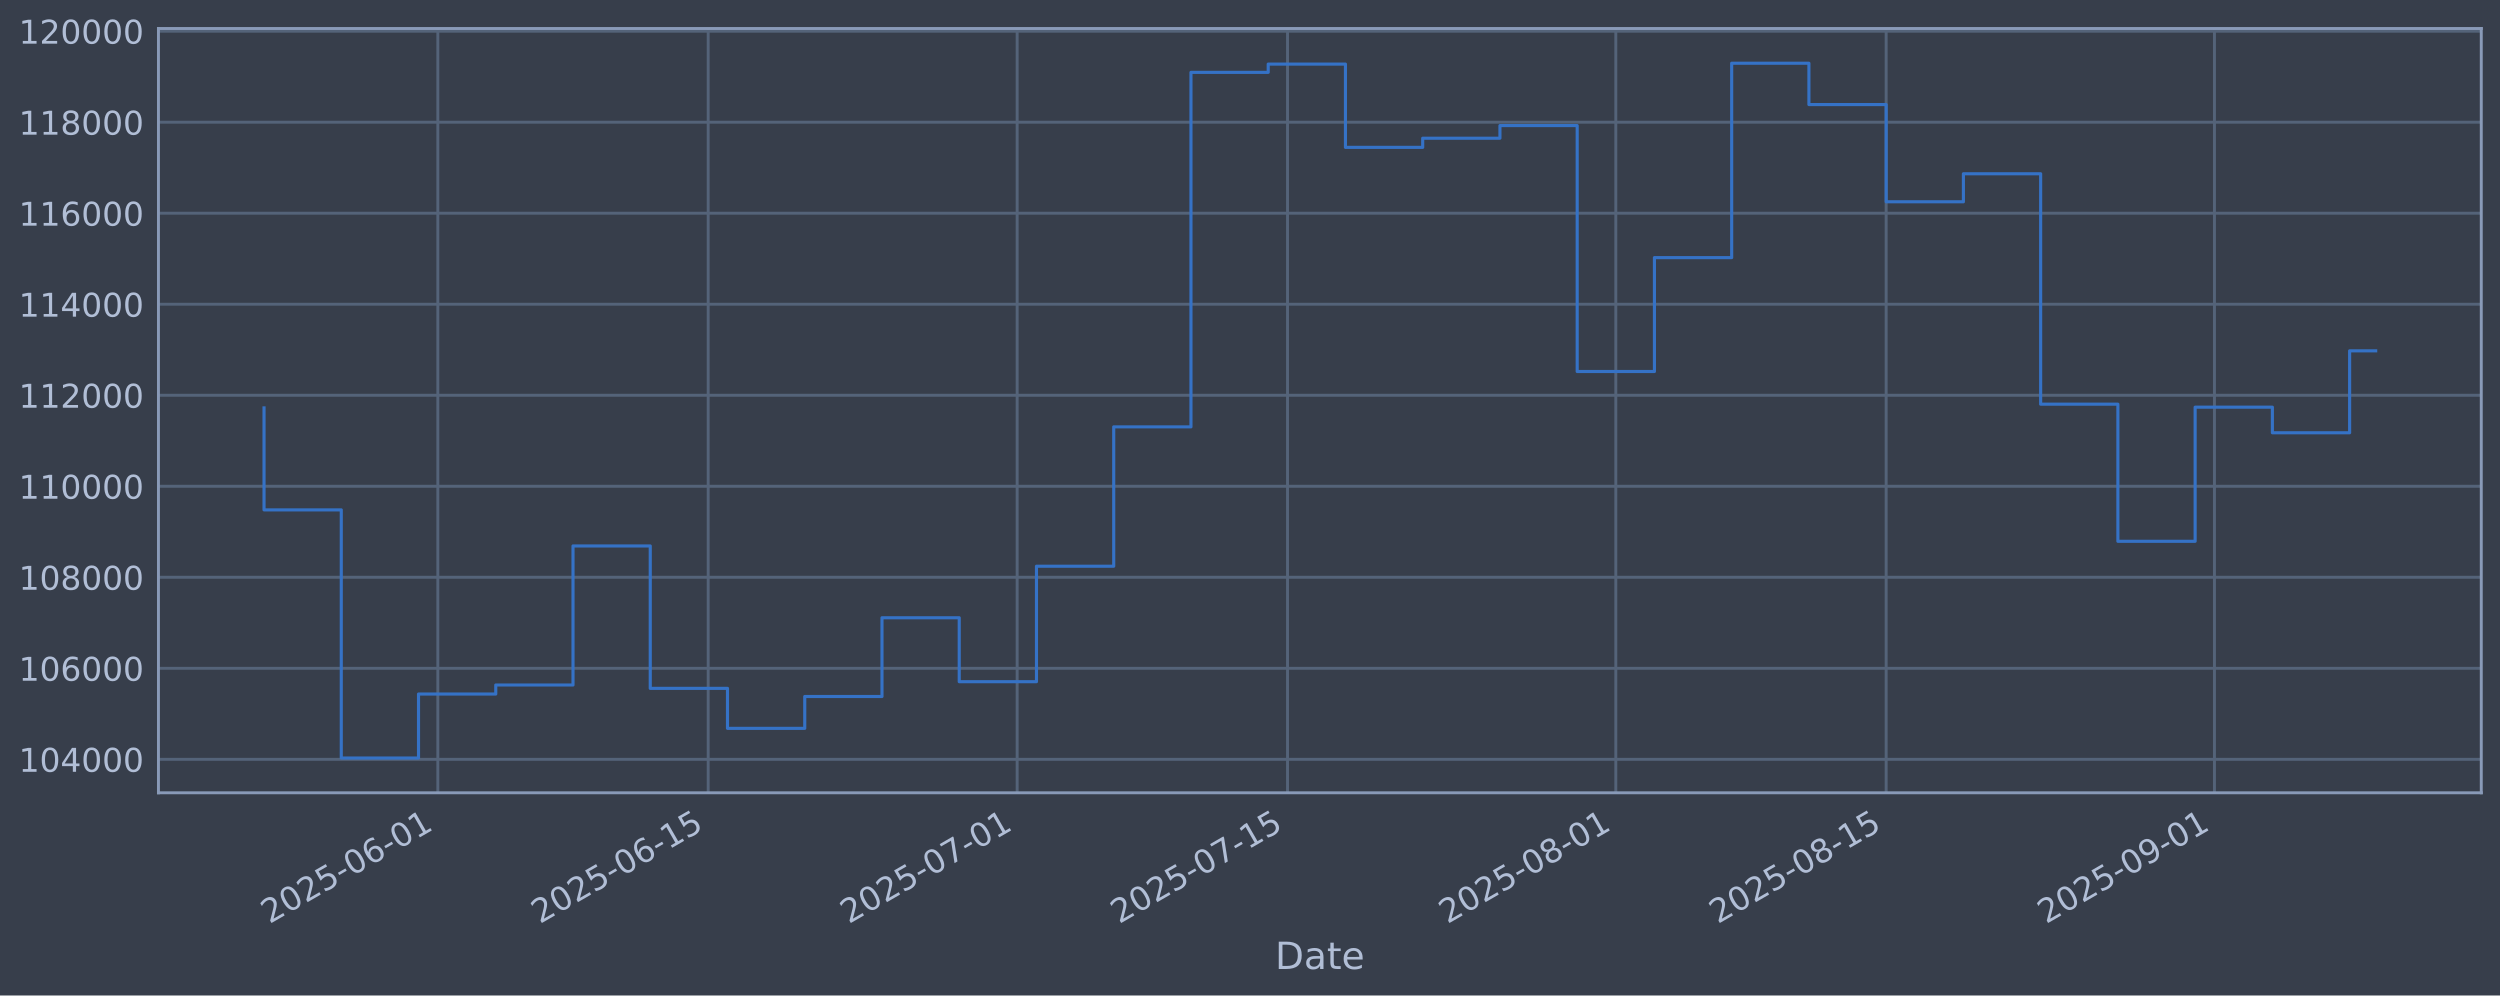
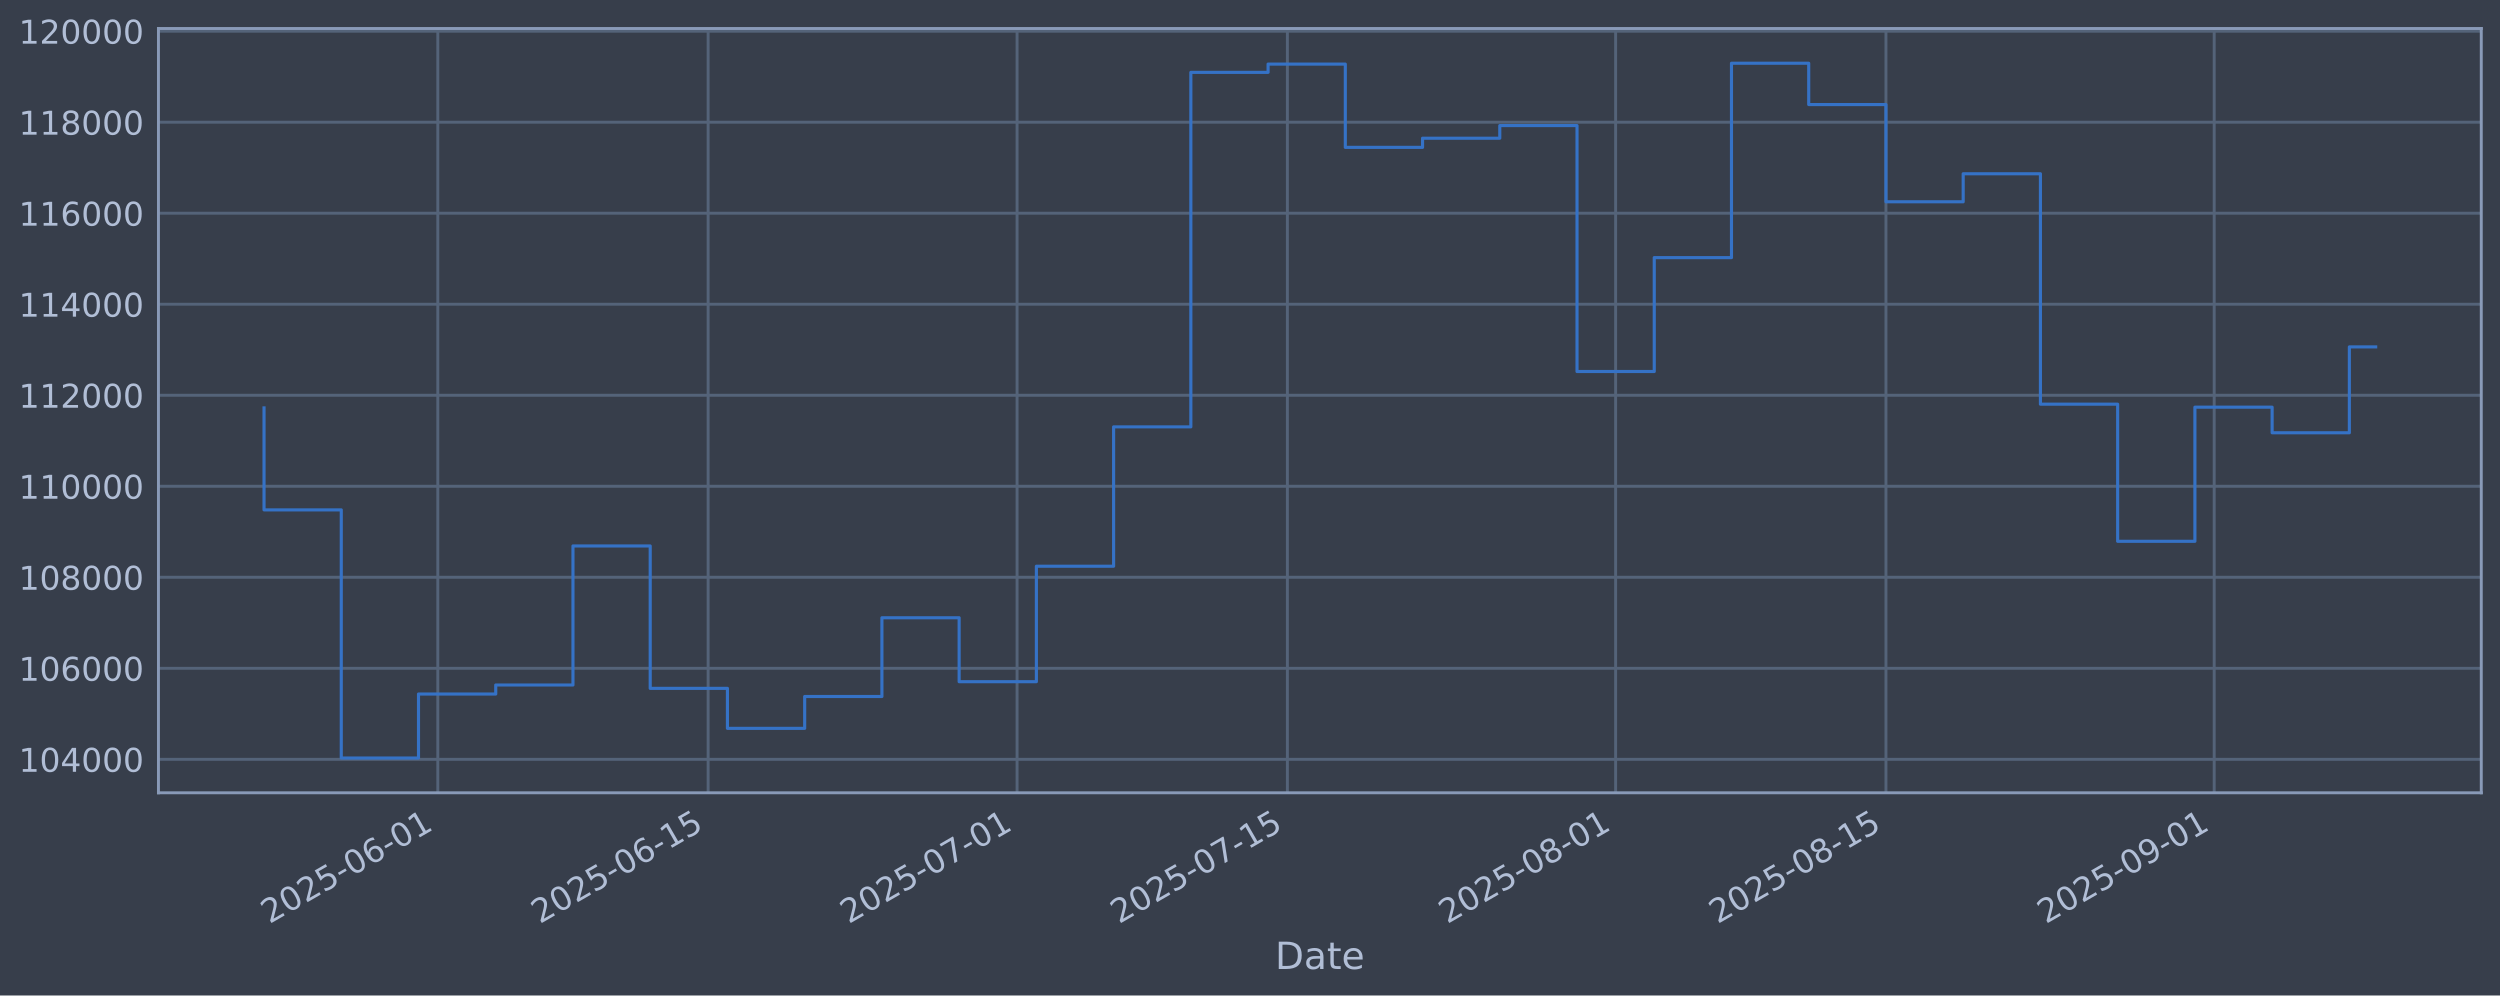
<svg xmlns="http://www.w3.org/2000/svg" xmlns:xlink="http://www.w3.org/1999/xlink" width="960.9pt" height="382.628pt" viewBox="0 0 960.9 382.628" version="1.1">
  <defs>
    <style type="text/css">*{stroke-linejoin: round; stroke-linecap: butt}</style>
  </defs>
  <g id="figure_1">
    <g id="patch_1">
      <path d="M 0 382.628  L 960.9 382.628  L 960.9 0  L 0 0  z " style="fill: #373e4b" />
    </g>
    <g id="axes_1">
      <g id="patch_2">
        <path d="M 60.901 304.718  L 953.701 304.718  L 953.701 10.958  L 60.901 10.958  z " style="fill: #373e4b" />
      </g>
      <g id="matplotlib.axis_1">
        <g id="xtick_1">
          <g id="line2d_1">
-             <path d="M 168.284 304.718  L 168.284 10.958  " clip-path="url(#p72a3f16e5a)" style="fill: none; stroke: #546379; stroke-width: 1.12; stroke-linecap: square" />
+             <path d="M 168.275 304.718  L 168.275 10.958  " clip-path="url(#p4ff03a2a06)" style="fill: none; stroke: #546379; stroke-width: 1.12; stroke-linecap: square" />
          </g>
          <g id="line2d_2" />
          <g id="text_1">
-             <g style="fill: #b1bed6" transform="translate(103.5584 355.2226) rotate(-30) scale(0.126 -0.126)">
+             <g style="fill: #b1bed6" transform="translate(103.55 355.2226) rotate(-30) scale(0.126 -0.126)">
              <defs>
                <path id="DejaVuSans-32" d="M 1228 531  L 3431 531  L 3431 0  L 469 0  L 469 531  Q 828 903 1448 1529  Q 2069 2156 2228 2338  Q 2531 2678 2651 2914  Q 2772 3150 2772 3378  Q 2772 3750 2511 3984  Q 2250 4219 1831 4219  Q 1534 4219 1204 4116  Q 875 4013 500 3803  L 500 4441  Q 881 4594 1212 4672  Q 1544 4750 1819 4750  Q 2544 4750 2975 4387  Q 3406 4025 3406 3419  Q 3406 3131 3298 2873  Q 3191 2616 2906 2266  Q 2828 2175 2409 1742  Q 1991 1309 1228 531  z " transform="scale(0.015625)" />
                <path id="DejaVuSans-30" d="M 2034 4250  Q 1547 4250 1301 3770  Q 1056 3291 1056 2328  Q 1056 1369 1301 889  Q 1547 409 2034 409  Q 2525 409 2770 889  Q 3016 1369 3016 2328  Q 3016 3291 2770 3770  Q 2525 4250 2034 4250  z M 2034 4750  Q 2819 4750 3233 4129  Q 3647 3509 3647 2328  Q 3647 1150 3233 529  Q 2819 -91 2034 -91  Q 1250 -91 836 529  Q 422 1150 422 2328  Q 422 3509 836 4129  Q 1250 4750 2034 4750  z " transform="scale(0.015625)" />
                <path id="DejaVuSans-35" d="M 691 4666  L 3169 4666  L 3169 4134  L 1269 4134  L 1269 2991  Q 1406 3038 1543 3061  Q 1681 3084 1819 3084  Q 2600 3084 3056 2656  Q 3513 2228 3513 1497  Q 3513 744 3044 326  Q 2575 -91 1722 -91  Q 1428 -91 1123 -41  Q 819 9 494 109  L 494 744  Q 775 591 1075 516  Q 1375 441 1709 441  Q 2250 441 2565 725  Q 2881 1009 2881 1497  Q 2881 1984 2565 2268  Q 2250 2553 1709 2553  Q 1456 2553 1204 2497  Q 953 2441 691 2322  L 691 4666  z " transform="scale(0.015625)" />
                <path id="DejaVuSans-2d" d="M 313 2009  L 1997 2009  L 1997 1497  L 313 1497  L 313 2009  z " transform="scale(0.015625)" />
                <path id="DejaVuSans-36" d="M 2113 2584  Q 1688 2584 1439 2293  Q 1191 2003 1191 1497  Q 1191 994 1439 701  Q 1688 409 2113 409  Q 2538 409 2786 701  Q 3034 994 3034 1497  Q 3034 2003 2786 2293  Q 2538 2584 2113 2584  z M 3366 4563  L 3366 3988  Q 3128 4100 2886 4159  Q 2644 4219 2406 4219  Q 1781 4219 1451 3797  Q 1122 3375 1075 2522  Q 1259 2794 1537 2939  Q 1816 3084 2150 3084  Q 2853 3084 3261 2657  Q 3669 2231 3669 1497  Q 3669 778 3244 343  Q 2819 -91 2113 -91  Q 1303 -91 875 529  Q 447 1150 447 2328  Q 447 3434 972 4092  Q 1497 4750 2381 4750  Q 2619 4750 2861 4703  Q 3103 4656 3366 4563  z " transform="scale(0.015625)" />
                <path id="DejaVuSans-31" d="M 794 531  L 1825 531  L 1825 4091  L 703 3866  L 703 4441  L 1819 4666  L 2450 4666  L 2450 531  L 3481 531  L 3481 0  L 794 0  L 794 531  z " transform="scale(0.015625)" />
              </defs>
              <use xlink:href="#DejaVuSans-32" />
              <use xlink:href="#DejaVuSans-30" transform="translate(63.62305 0)" />
              <use xlink:href="#DejaVuSans-32" transform="translate(127.2461 0)" />
              <use xlink:href="#DejaVuSans-35" transform="translate(190.8691 0)" />
              <use xlink:href="#DejaVuSans-2d" transform="translate(254.4922 0)" />
              <use xlink:href="#DejaVuSans-30" transform="translate(290.5762 0)" />
              <use xlink:href="#DejaVuSans-36" transform="translate(354.1992 0)" />
              <use xlink:href="#DejaVuSans-2d" transform="translate(417.8223 0)" />
              <use xlink:href="#DejaVuSans-30" transform="translate(453.9062 0)" />
              <use xlink:href="#DejaVuSans-31" transform="translate(517.5293 0)" />
            </g>
          </g>
        </g>
        <g id="xtick_2">
          <g id="line2d_3">
-             <path d="M 272.198 304.718  L 272.198 10.958  " clip-path="url(#p72a3f16e5a)" style="fill: none; stroke: #546379; stroke-width: 1.12; stroke-linecap: square" />
+             <path d="M 272.176 304.718  L 272.176 10.958  " clip-path="url(#p4ff03a2a06)" style="fill: none; stroke: #546379; stroke-width: 1.12; stroke-linecap: square" />
          </g>
          <g id="line2d_4" />
          <g id="text_2">
-             <g style="fill: #b1bed6" transform="translate(207.472 355.2226) rotate(-30) scale(0.126 -0.126)">
+             <g style="fill: #b1bed6" transform="translate(207.4504 355.2226) rotate(-30) scale(0.126 -0.126)">
              <use xlink:href="#DejaVuSans-32" />
              <use xlink:href="#DejaVuSans-30" transform="translate(63.62305 0)" />
              <use xlink:href="#DejaVuSans-32" transform="translate(127.2461 0)" />
              <use xlink:href="#DejaVuSans-35" transform="translate(190.8691 0)" />
              <use xlink:href="#DejaVuSans-2d" transform="translate(254.4922 0)" />
              <use xlink:href="#DejaVuSans-30" transform="translate(290.5762 0)" />
              <use xlink:href="#DejaVuSans-36" transform="translate(354.1992 0)" />
              <use xlink:href="#DejaVuSans-2d" transform="translate(417.8223 0)" />
              <use xlink:href="#DejaVuSans-31" transform="translate(453.9062 0)" />
              <use xlink:href="#DejaVuSans-35" transform="translate(517.5293 0)" />
            </g>
          </g>
        </g>
        <g id="xtick_3">
          <g id="line2d_5">
-             <path d="M 390.956 304.718  L 390.956 10.958  " clip-path="url(#p72a3f16e5a)" style="fill: none; stroke: #546379; stroke-width: 1.12; stroke-linecap: square" />
+             <path d="M 390.919 304.718  L 390.919 10.958  " clip-path="url(#p4ff03a2a06)" style="fill: none; stroke: #546379; stroke-width: 1.12; stroke-linecap: square" />
          </g>
          <g id="line2d_6" />
          <g id="text_3">
-             <g style="fill: #b1bed6" transform="translate(326.2305 355.2226) rotate(-30) scale(0.126 -0.126)">
+             <g style="fill: #b1bed6" transform="translate(326.1938 355.2226) rotate(-30) scale(0.126 -0.126)">
              <defs>
                <path id="DejaVuSans-37" d="M 525 4666  L 3525 4666  L 3525 4397  L 1831 0  L 1172 0  L 2766 4134  L 525 4134  L 525 4666  z " transform="scale(0.015625)" />
              </defs>
              <use xlink:href="#DejaVuSans-32" />
              <use xlink:href="#DejaVuSans-30" transform="translate(63.62305 0)" />
              <use xlink:href="#DejaVuSans-32" transform="translate(127.2461 0)" />
              <use xlink:href="#DejaVuSans-35" transform="translate(190.8691 0)" />
              <use xlink:href="#DejaVuSans-2d" transform="translate(254.4922 0)" />
              <use xlink:href="#DejaVuSans-30" transform="translate(290.5762 0)" />
              <use xlink:href="#DejaVuSans-37" transform="translate(354.1992 0)" />
              <use xlink:href="#DejaVuSans-2d" transform="translate(417.8223 0)" />
              <use xlink:href="#DejaVuSans-30" transform="translate(453.9062 0)" />
              <use xlink:href="#DejaVuSans-31" transform="translate(517.5293 0)" />
            </g>
          </g>
        </g>
        <g id="xtick_4">
          <g id="line2d_7">
-             <path d="M 494.87 304.718  L 494.87 10.958  " clip-path="url(#p72a3f16e5a)" style="fill: none; stroke: #546379; stroke-width: 1.12; stroke-linecap: square" />
+             <path d="M 494.82 304.718  L 494.82 10.958  " clip-path="url(#p4ff03a2a06)" style="fill: none; stroke: #546379; stroke-width: 1.12; stroke-linecap: square" />
          </g>
          <g id="line2d_8" />
          <g id="text_4">
-             <g style="fill: #b1bed6" transform="translate(430.1441 355.2226) rotate(-30) scale(0.126 -0.126)">
+             <g style="fill: #b1bed6" transform="translate(430.0943 355.2226) rotate(-30) scale(0.126 -0.126)">
              <use xlink:href="#DejaVuSans-32" />
              <use xlink:href="#DejaVuSans-30" transform="translate(63.62305 0)" />
              <use xlink:href="#DejaVuSans-32" transform="translate(127.2461 0)" />
              <use xlink:href="#DejaVuSans-35" transform="translate(190.8691 0)" />
              <use xlink:href="#DejaVuSans-2d" transform="translate(254.4922 0)" />
              <use xlink:href="#DejaVuSans-30" transform="translate(290.5762 0)" />
              <use xlink:href="#DejaVuSans-37" transform="translate(354.1992 0)" />
              <use xlink:href="#DejaVuSans-2d" transform="translate(417.8223 0)" />
              <use xlink:href="#DejaVuSans-31" transform="translate(453.9062 0)" />
              <use xlink:href="#DejaVuSans-35" transform="translate(517.5293 0)" />
            </g>
          </g>
        </g>
        <g id="xtick_5">
          <g id="line2d_9">
-             <path d="M 621.05 304.718  L 621.05 10.958  " clip-path="url(#p72a3f16e5a)" style="fill: none; stroke: #546379; stroke-width: 1.12; stroke-linecap: square" />
+             <path d="M 620.985 304.718  L 620.985 10.958  " clip-path="url(#p4ff03a2a06)" style="fill: none; stroke: #546379; stroke-width: 1.12; stroke-linecap: square" />
          </g>
          <g id="line2d_10" />
          <g id="text_5">
-             <g style="fill: #b1bed6" transform="translate(556.3249 355.2226) rotate(-30) scale(0.126 -0.126)">
+             <g style="fill: #b1bed6" transform="translate(556.2592 355.2226) rotate(-30) scale(0.126 -0.126)">
              <defs>
                <path id="DejaVuSans-38" d="M 2034 2216  Q 1584 2216 1326 1975  Q 1069 1734 1069 1313  Q 1069 891 1326 650  Q 1584 409 2034 409  Q 2484 409 2743 651  Q 3003 894 3003 1313  Q 3003 1734 2745 1975  Q 2488 2216 2034 2216  z M 1403 2484  Q 997 2584 770 2862  Q 544 3141 544 3541  Q 544 4100 942 4425  Q 1341 4750 2034 4750  Q 2731 4750 3128 4425  Q 3525 4100 3525 3541  Q 3525 3141 3298 2862  Q 3072 2584 2669 2484  Q 3125 2378 3379 2068  Q 3634 1759 3634 1313  Q 3634 634 3220 271  Q 2806 -91 2034 -91  Q 1263 -91 848 271  Q 434 634 434 1313  Q 434 1759 690 2068  Q 947 2378 1403 2484  z M 1172 3481  Q 1172 3119 1398 2916  Q 1625 2713 2034 2713  Q 2441 2713 2670 2916  Q 2900 3119 2900 3481  Q 2900 3844 2670 4047  Q 2441 4250 2034 4250  Q 1625 4250 1398 4047  Q 1172 3844 1172 3481  z " transform="scale(0.015625)" />
              </defs>
              <use xlink:href="#DejaVuSans-32" />
              <use xlink:href="#DejaVuSans-30" transform="translate(63.62305 0)" />
              <use xlink:href="#DejaVuSans-32" transform="translate(127.2461 0)" />
              <use xlink:href="#DejaVuSans-35" transform="translate(190.8691 0)" />
              <use xlink:href="#DejaVuSans-2d" transform="translate(254.4922 0)" />
              <use xlink:href="#DejaVuSans-30" transform="translate(290.5762 0)" />
              <use xlink:href="#DejaVuSans-38" transform="translate(354.1992 0)" />
              <use xlink:href="#DejaVuSans-2d" transform="translate(417.8223 0)" />
              <use xlink:href="#DejaVuSans-30" transform="translate(453.9062 0)" />
              <use xlink:href="#DejaVuSans-31" transform="translate(517.5293 0)" />
            </g>
          </g>
        </g>
        <g id="xtick_6">
          <g id="line2d_11">
-             <path d="M 724.964 304.718  L 724.964 10.958  " clip-path="url(#p72a3f16e5a)" style="fill: none; stroke: #546379; stroke-width: 1.12; stroke-linecap: square" />
+             <path d="M 724.885 304.718  L 724.885 10.958  " clip-path="url(#p4ff03a2a06)" style="fill: none; stroke: #546379; stroke-width: 1.12; stroke-linecap: square" />
          </g>
          <g id="line2d_12" />
          <g id="text_6">
-             <g style="fill: #b1bed6" transform="translate(660.2385 355.2226) rotate(-30) scale(0.126 -0.126)">
+             <g style="fill: #b1bed6" transform="translate(660.1597 355.2226) rotate(-30) scale(0.126 -0.126)">
              <use xlink:href="#DejaVuSans-32" />
              <use xlink:href="#DejaVuSans-30" transform="translate(63.62305 0)" />
              <use xlink:href="#DejaVuSans-32" transform="translate(127.2461 0)" />
              <use xlink:href="#DejaVuSans-35" transform="translate(190.8691 0)" />
              <use xlink:href="#DejaVuSans-2d" transform="translate(254.4922 0)" />
              <use xlink:href="#DejaVuSans-30" transform="translate(290.5762 0)" />
              <use xlink:href="#DejaVuSans-38" transform="translate(354.1992 0)" />
              <use xlink:href="#DejaVuSans-2d" transform="translate(417.8223 0)" />
              <use xlink:href="#DejaVuSans-31" transform="translate(453.9062 0)" />
              <use xlink:href="#DejaVuSans-35" transform="translate(517.5293 0)" />
            </g>
          </g>
        </g>
        <g id="xtick_7">
          <g id="line2d_13">
-             <path d="M 851.145 304.718  L 851.145 10.958  " clip-path="url(#p72a3f16e5a)" style="fill: none; stroke: #546379; stroke-width: 1.12; stroke-linecap: square" />
+             <path d="M 851.05 304.718  L 851.05 10.958  " clip-path="url(#p4ff03a2a06)" style="fill: none; stroke: #546379; stroke-width: 1.12; stroke-linecap: square" />
          </g>
          <g id="line2d_14" />
          <g id="text_7">
-             <g style="fill: #b1bed6" transform="translate(786.4193 355.2226) rotate(-30) scale(0.126 -0.126)">
+             <g style="fill: #b1bed6" transform="translate(786.3245 355.2226) rotate(-30) scale(0.126 -0.126)">
              <defs>
                <path id="DejaVuSans-39" d="M 703 97  L 703 672  Q 941 559 1184 500  Q 1428 441 1663 441  Q 2288 441 2617 861  Q 2947 1281 2994 2138  Q 2813 1869 2534 1725  Q 2256 1581 1919 1581  Q 1219 1581 811 2004  Q 403 2428 403 3163  Q 403 3881 828 4315  Q 1253 4750 1959 4750  Q 2769 4750 3195 4129  Q 3622 3509 3622 2328  Q 3622 1225 3098 567  Q 2575 -91 1691 -91  Q 1453 -91 1209 -44  Q 966 3 703 97  z M 1959 2075  Q 2384 2075 2632 2365  Q 2881 2656 2881 3163  Q 2881 3666 2632 3958  Q 2384 4250 1959 4250  Q 1534 4250 1286 3958  Q 1038 3666 1038 3163  Q 1038 2656 1286 2365  Q 1534 2075 1959 2075  z " transform="scale(0.015625)" />
              </defs>
              <use xlink:href="#DejaVuSans-32" />
              <use xlink:href="#DejaVuSans-30" transform="translate(63.62305 0)" />
              <use xlink:href="#DejaVuSans-32" transform="translate(127.2461 0)" />
              <use xlink:href="#DejaVuSans-35" transform="translate(190.8691 0)" />
              <use xlink:href="#DejaVuSans-2d" transform="translate(254.4922 0)" />
              <use xlink:href="#DejaVuSans-30" transform="translate(290.5762 0)" />
              <use xlink:href="#DejaVuSans-39" transform="translate(354.1992 0)" />
              <use xlink:href="#DejaVuSans-2d" transform="translate(417.8223 0)" />
              <use xlink:href="#DejaVuSans-30" transform="translate(453.9062 0)" />
              <use xlink:href="#DejaVuSans-31" transform="translate(517.5293 0)" />
            </g>
          </g>
        </g>
        <g id="text_8">
          <g style="fill: #b1bed6" transform="translate(490.0914 372.4337) scale(0.144 -0.144)">
            <defs>
              <path id="DejaVuSans-44" d="M 1259 4147  L 1259 519  L 2022 519  Q 2988 519 3436 956  Q 3884 1394 3884 2338  Q 3884 3275 3436 3711  Q 2988 4147 2022 4147  L 1259 4147  z M 628 4666  L 1925 4666  Q 3281 4666 3915 4102  Q 4550 3538 4550 2338  Q 4550 1131 3912 565  Q 3275 0 1925 0  L 628 0  L 628 4666  z " transform="scale(0.015625)" />
              <path id="DejaVuSans-61" d="M 2194 1759  Q 1497 1759 1228 1600  Q 959 1441 959 1056  Q 959 750 1161 570  Q 1363 391 1709 391  Q 2188 391 2477 730  Q 2766 1069 2766 1631  L 2766 1759  L 2194 1759  z M 3341 1997  L 3341 0  L 2766 0  L 2766 531  Q 2569 213 2275 61  Q 1981 -91 1556 -91  Q 1019 -91 701 211  Q 384 513 384 1019  Q 384 1609 779 1909  Q 1175 2209 1959 2209  L 2766 2209  L 2766 2266  Q 2766 2663 2505 2880  Q 2244 3097 1772 3097  Q 1472 3097 1187 3025  Q 903 2953 641 2809  L 641 3341  Q 956 3463 1253 3523  Q 1550 3584 1831 3584  Q 2591 3584 2966 3190  Q 3341 2797 3341 1997  z " transform="scale(0.015625)" />
              <path id="DejaVuSans-74" d="M 1172 4494  L 1172 3500  L 2356 3500  L 2356 3053  L 1172 3053  L 1172 1153  Q 1172 725 1289 603  Q 1406 481 1766 481  L 2356 481  L 2356 0  L 1766 0  Q 1100 0 847 248  Q 594 497 594 1153  L 594 3053  L 172 3053  L 172 3500  L 594 3500  L 594 4494  L 1172 4494  z " transform="scale(0.015625)" />
              <path id="DejaVuSans-65" d="M 3597 1894  L 3597 1613  L 953 1613  Q 991 1019 1311 708  Q 1631 397 2203 397  Q 2534 397 2845 478  Q 3156 559 3463 722  L 3463 178  Q 3153 47 2828 -22  Q 2503 -91 2169 -91  Q 1331 -91 842 396  Q 353 884 353 1716  Q 353 2575 817 3079  Q 1281 3584 2069 3584  Q 2775 3584 3186 3129  Q 3597 2675 3597 1894  z M 3022 2063  Q 3016 2534 2758 2815  Q 2500 3097 2075 3097  Q 1594 3097 1305 2825  Q 1016 2553 972 2059  L 3022 2063  z " transform="scale(0.015625)" />
            </defs>
            <use xlink:href="#DejaVuSans-44" />
            <use xlink:href="#DejaVuSans-61" transform="translate(77.00195 0)" />
            <use xlink:href="#DejaVuSans-74" transform="translate(138.2812 0)" />
            <use xlink:href="#DejaVuSans-65" transform="translate(177.4902 0)" />
          </g>
        </g>
      </g>
      <g id="matplotlib.axis_2">
        <g id="ytick_1">
          <g id="line2d_15">
-             <path d="M 60.901 291.85  L 953.701 291.85  " clip-path="url(#p72a3f16e5a)" style="fill: none; stroke: #546379; stroke-width: 1.12; stroke-linecap: square" />
+             <path d="M 60.901 291.85  L 953.701 291.85  " clip-path="url(#p4ff03a2a06)" style="fill: none; stroke: #546379; stroke-width: 1.12; stroke-linecap: square" />
          </g>
          <g id="line2d_16" />
          <g id="text_9">
            <g style="fill: #b1bed6" transform="translate(7.2 296.6367) scale(0.126 -0.126)">
              <defs>
                <path id="DejaVuSans-34" d="M 2419 4116  L 825 1625  L 2419 1625  L 2419 4116  z M 2253 4666  L 3047 4666  L 3047 1625  L 3713 1625  L 3713 1100  L 3047 1100  L 3047 0  L 2419 0  L 2419 1100  L 313 1100  L 313 1709  L 2253 4666  z " transform="scale(0.015625)" />
              </defs>
              <use xlink:href="#DejaVuSans-31" />
              <use xlink:href="#DejaVuSans-30" transform="translate(63.62305 0)" />
              <use xlink:href="#DejaVuSans-34" transform="translate(127.2461 0)" />
              <use xlink:href="#DejaVuSans-30" transform="translate(190.8691 0)" />
              <use xlink:href="#DejaVuSans-30" transform="translate(254.4922 0)" />
              <use xlink:href="#DejaVuSans-30" transform="translate(318.1152 0)" />
            </g>
          </g>
        </g>
        <g id="ytick_2">
          <g id="line2d_17">
-             <path d="M 60.901 256.867  L 953.701 256.867  " clip-path="url(#p72a3f16e5a)" style="fill: none; stroke: #546379; stroke-width: 1.12; stroke-linecap: square" />
+             <path d="M 60.901 256.867  L 953.701 256.867  " clip-path="url(#p4ff03a2a06)" style="fill: none; stroke: #546379; stroke-width: 1.12; stroke-linecap: square" />
          </g>
          <g id="line2d_18" />
          <g id="text_10">
            <g style="fill: #b1bed6" transform="translate(7.2 261.6538) scale(0.126 -0.126)">
              <use xlink:href="#DejaVuSans-31" />
              <use xlink:href="#DejaVuSans-30" transform="translate(63.62305 0)" />
              <use xlink:href="#DejaVuSans-36" transform="translate(127.2461 0)" />
              <use xlink:href="#DejaVuSans-30" transform="translate(190.8691 0)" />
              <use xlink:href="#DejaVuSans-30" transform="translate(254.4922 0)" />
              <use xlink:href="#DejaVuSans-30" transform="translate(318.1152 0)" />
            </g>
          </g>
        </g>
        <g id="ytick_3">
          <g id="line2d_19">
-             <path d="M 60.901 221.884  L 953.701 221.884  " clip-path="url(#p72a3f16e5a)" style="fill: none; stroke: #546379; stroke-width: 1.12; stroke-linecap: square" />
+             <path d="M 60.901 221.884  L 953.701 221.884  " clip-path="url(#p4ff03a2a06)" style="fill: none; stroke: #546379; stroke-width: 1.12; stroke-linecap: square" />
          </g>
          <g id="line2d_20" />
          <g id="text_11">
            <g style="fill: #b1bed6" transform="translate(7.2 226.671) scale(0.126 -0.126)">
              <use xlink:href="#DejaVuSans-31" />
              <use xlink:href="#DejaVuSans-30" transform="translate(63.62305 0)" />
              <use xlink:href="#DejaVuSans-38" transform="translate(127.2461 0)" />
              <use xlink:href="#DejaVuSans-30" transform="translate(190.8691 0)" />
              <use xlink:href="#DejaVuSans-30" transform="translate(254.4922 0)" />
              <use xlink:href="#DejaVuSans-30" transform="translate(318.1152 0)" />
            </g>
          </g>
        </g>
        <g id="ytick_4">
          <g id="line2d_21">
-             <path d="M 60.901 186.901  L 953.701 186.901  " clip-path="url(#p72a3f16e5a)" style="fill: none; stroke: #546379; stroke-width: 1.12; stroke-linecap: square" />
+             <path d="M 60.901 186.901  L 953.701 186.901  " clip-path="url(#p4ff03a2a06)" style="fill: none; stroke: #546379; stroke-width: 1.12; stroke-linecap: square" />
          </g>
          <g id="line2d_22" />
          <g id="text_12">
            <g style="fill: #b1bed6" transform="translate(7.2 191.6882) scale(0.126 -0.126)">
              <use xlink:href="#DejaVuSans-31" />
              <use xlink:href="#DejaVuSans-31" transform="translate(63.62305 0)" />
              <use xlink:href="#DejaVuSans-30" transform="translate(127.2461 0)" />
              <use xlink:href="#DejaVuSans-30" transform="translate(190.8691 0)" />
              <use xlink:href="#DejaVuSans-30" transform="translate(254.4922 0)" />
              <use xlink:href="#DejaVuSans-30" transform="translate(318.1152 0)" />
            </g>
          </g>
        </g>
        <g id="ytick_5">
          <g id="line2d_23">
-             <path d="M 60.901 151.918  L 953.701 151.918  " clip-path="url(#p72a3f16e5a)" style="fill: none; stroke: #546379; stroke-width: 1.12; stroke-linecap: square" />
+             <path d="M 60.901 151.918  L 953.701 151.918  " clip-path="url(#p4ff03a2a06)" style="fill: none; stroke: #546379; stroke-width: 1.12; stroke-linecap: square" />
          </g>
          <g id="line2d_24" />
          <g id="text_13">
            <g style="fill: #b1bed6" transform="translate(7.2 156.7053) scale(0.126 -0.126)">
              <use xlink:href="#DejaVuSans-31" />
              <use xlink:href="#DejaVuSans-31" transform="translate(63.62305 0)" />
              <use xlink:href="#DejaVuSans-32" transform="translate(127.2461 0)" />
              <use xlink:href="#DejaVuSans-30" transform="translate(190.8691 0)" />
              <use xlink:href="#DejaVuSans-30" transform="translate(254.4922 0)" />
              <use xlink:href="#DejaVuSans-30" transform="translate(318.1152 0)" />
            </g>
          </g>
        </g>
        <g id="ytick_6">
          <g id="line2d_25">
-             <path d="M 60.901 116.936  L 953.701 116.936  " clip-path="url(#p72a3f16e5a)" style="fill: none; stroke: #546379; stroke-width: 1.12; stroke-linecap: square" />
+             <path d="M 60.901 116.936  L 953.701 116.936  " clip-path="url(#p4ff03a2a06)" style="fill: none; stroke: #546379; stroke-width: 1.12; stroke-linecap: square" />
          </g>
          <g id="line2d_26" />
          <g id="text_14">
            <g style="fill: #b1bed6" transform="translate(7.2 121.7225) scale(0.126 -0.126)">
              <use xlink:href="#DejaVuSans-31" />
              <use xlink:href="#DejaVuSans-31" transform="translate(63.62305 0)" />
              <use xlink:href="#DejaVuSans-34" transform="translate(127.2461 0)" />
              <use xlink:href="#DejaVuSans-30" transform="translate(190.8691 0)" />
              <use xlink:href="#DejaVuSans-30" transform="translate(254.4922 0)" />
              <use xlink:href="#DejaVuSans-30" transform="translate(318.1152 0)" />
            </g>
          </g>
        </g>
        <g id="ytick_7">
          <g id="line2d_27">
-             <path d="M 60.901 81.953  L 953.701 81.953  " clip-path="url(#p72a3f16e5a)" style="fill: none; stroke: #546379; stroke-width: 1.12; stroke-linecap: square" />
+             <path d="M 60.901 81.953  L 953.701 81.953  " clip-path="url(#p4ff03a2a06)" style="fill: none; stroke: #546379; stroke-width: 1.12; stroke-linecap: square" />
          </g>
          <g id="line2d_28" />
          <g id="text_15">
            <g style="fill: #b1bed6" transform="translate(7.2 86.73969) scale(0.126 -0.126)">
              <use xlink:href="#DejaVuSans-31" />
              <use xlink:href="#DejaVuSans-31" transform="translate(63.62305 0)" />
              <use xlink:href="#DejaVuSans-36" transform="translate(127.2461 0)" />
              <use xlink:href="#DejaVuSans-30" transform="translate(190.8691 0)" />
              <use xlink:href="#DejaVuSans-30" transform="translate(254.4922 0)" />
              <use xlink:href="#DejaVuSans-30" transform="translate(318.1152 0)" />
            </g>
          </g>
        </g>
        <g id="ytick_8">
          <g id="line2d_29">
-             <path d="M 60.901 46.97  L 953.701 46.97  " clip-path="url(#p72a3f16e5a)" style="fill: none; stroke: #546379; stroke-width: 1.12; stroke-linecap: square" />
+             <path d="M 60.901 46.97  L 953.701 46.97  " clip-path="url(#p4ff03a2a06)" style="fill: none; stroke: #546379; stroke-width: 1.12; stroke-linecap: square" />
          </g>
          <g id="line2d_30" />
          <g id="text_16">
            <g style="fill: #b1bed6" transform="translate(7.2 51.75686) scale(0.126 -0.126)">
              <use xlink:href="#DejaVuSans-31" />
              <use xlink:href="#DejaVuSans-31" transform="translate(63.62305 0)" />
              <use xlink:href="#DejaVuSans-38" transform="translate(127.2461 0)" />
              <use xlink:href="#DejaVuSans-30" transform="translate(190.8691 0)" />
              <use xlink:href="#DejaVuSans-30" transform="translate(254.4922 0)" />
              <use xlink:href="#DejaVuSans-30" transform="translate(318.1152 0)" />
            </g>
          </g>
        </g>
        <g id="ytick_9">
          <g id="line2d_31">
-             <path d="M 60.901 11.987  L 953.701 11.987  " clip-path="url(#p72a3f16e5a)" style="fill: none; stroke: #546379; stroke-width: 1.12; stroke-linecap: square" />
+             <path d="M 60.901 11.987  L 953.701 11.987  " clip-path="url(#p4ff03a2a06)" style="fill: none; stroke: #546379; stroke-width: 1.12; stroke-linecap: square" />
          </g>
          <g id="line2d_32" />
          <g id="text_17">
            <g style="fill: #b1bed6" transform="translate(7.2 16.77403) scale(0.126 -0.126)">
              <use xlink:href="#DejaVuSans-31" />
              <use xlink:href="#DejaVuSans-32" transform="translate(63.62305 0)" />
              <use xlink:href="#DejaVuSans-30" transform="translate(127.2461 0)" />
              <use xlink:href="#DejaVuSans-30" transform="translate(190.8691 0)" />
              <use xlink:href="#DejaVuSans-30" transform="translate(254.4922 0)" />
              <use xlink:href="#DejaVuSans-30" transform="translate(318.1152 0)" />
            </g>
          </g>
        </g>
      </g>
      <g id="line2d_33">
-         <path d="M 101.482 156.778  L 101.482 195.974  L 131.172 195.974  L 131.172 291.366  L 160.862 291.366  L 160.862 266.759  L 190.551 266.759  L 190.551 263.286  L 220.241 263.286  L 220.241 209.841  L 249.93 209.841  L 249.93 264.586  L 279.62 264.586  L 279.62 279.95  L 309.31 279.95  L 309.31 267.706  L 338.999 267.706  L 338.999 237.446  L 368.689 237.446  L 368.689 262.012  L 398.378 262.012  L 398.378 217.631  L 428.068 217.631  L 428.068 164.07  L 457.758 164.07  L 457.758 27.81  L 487.447 27.81  L 487.447 24.636  L 517.137 24.636  L 517.137 56.646  L 546.826 56.646  L 546.826 53.121  L 576.516 53.121  L 576.516 48.272  L 606.206 48.272  L 606.206 142.793  L 635.895 142.793  L 635.895 99.016  L 665.585 99.016  L 665.585 24.311  L 695.274 24.311  L 695.274 40.185  L 724.964 40.185  L 724.964 77.56  L 754.654 77.56  L 754.654 66.788  L 784.343 66.788  L 784.343 155.356  L 814.033 155.356  L 814.033 208.052  L 843.722 208.052  L 843.722 156.509  L 873.412 156.509  L 873.412 166.341  L 903.102 166.341  L 903.102 134.841  L 913.119 134.841  " clip-path="url(#p72a3f16e5a)" style="fill: none; stroke: #3572c6; stroke-width: 1.2; stroke-linecap: square" />
+         <path d="M 101.482 156.778  L 101.482 195.974  L 131.168 195.974  L 131.168 291.366  L 160.854 291.366  L 160.854 266.759  L 190.54 266.759  L 190.54 263.286  L 220.226 263.286  L 220.226 209.841  L 249.912 209.841  L 249.912 264.586  L 279.597 264.586  L 279.597 279.95  L 309.283 279.95  L 309.283 267.706  L 338.969 267.706  L 338.969 237.446  L 368.655 237.446  L 368.655 262.012  L 398.341 262.012  L 398.341 217.631  L 428.027 217.631  L 428.027 164.07  L 457.713 164.07  L 457.713 27.81  L 487.398 27.81  L 487.398 24.636  L 517.084 24.636  L 517.084 56.646  L 546.77 56.646  L 546.77 53.121  L 576.456 53.121  L 576.456 48.272  L 606.142 48.272  L 606.142 142.793  L 635.828 142.793  L 635.828 99.016  L 665.513 99.016  L 665.513 24.311  L 695.199 24.311  L 695.199 40.185  L 724.885 40.185  L 724.885 77.56  L 754.571 77.56  L 754.571 66.788  L 784.257 66.788  L 784.257 155.356  L 813.943 155.356  L 813.943 208.052  L 843.629 208.052  L 843.629 156.509  L 873.314 156.509  L 873.314 166.341  L 903 166.341  L 903 133.335  L 913.119 133.335  " clip-path="url(#p4ff03a2a06)" style="fill: none; stroke: #3572c6; stroke-width: 1.2; stroke-linecap: square" />
      </g>
      <g id="patch_3">
        <path d="M 60.901 304.718  L 60.901 10.958  " style="fill: none; stroke: #899ab8; stroke-width: 1.12; stroke-linejoin: miter; stroke-linecap: square" />
      </g>
      <g id="patch_4">
        <path d="M 953.701 304.718  L 953.701 10.958  " style="fill: none; stroke: #899ab8; stroke-width: 1.12; stroke-linejoin: miter; stroke-linecap: square" />
      </g>
      <g id="patch_5">
        <path d="M 60.901 304.718  L 953.701 304.718  " style="fill: none; stroke: #899ab8; stroke-width: 1.12; stroke-linejoin: miter; stroke-linecap: square" />
      </g>
      <g id="patch_6">
        <path d="M 60.901 10.958  L 953.701 10.958  " style="fill: none; stroke: #899ab8; stroke-width: 1.12; stroke-linejoin: miter; stroke-linecap: square" />
      </g>
    </g>
  </g>
  <defs>
-     <clipPath id="p72a3f16e5a">
+     <clipPath id="p4ff03a2a06">
      <rect x="60.901" y="10.958" width="892.8" height="293.76" />
    </clipPath>
  </defs>
</svg>
